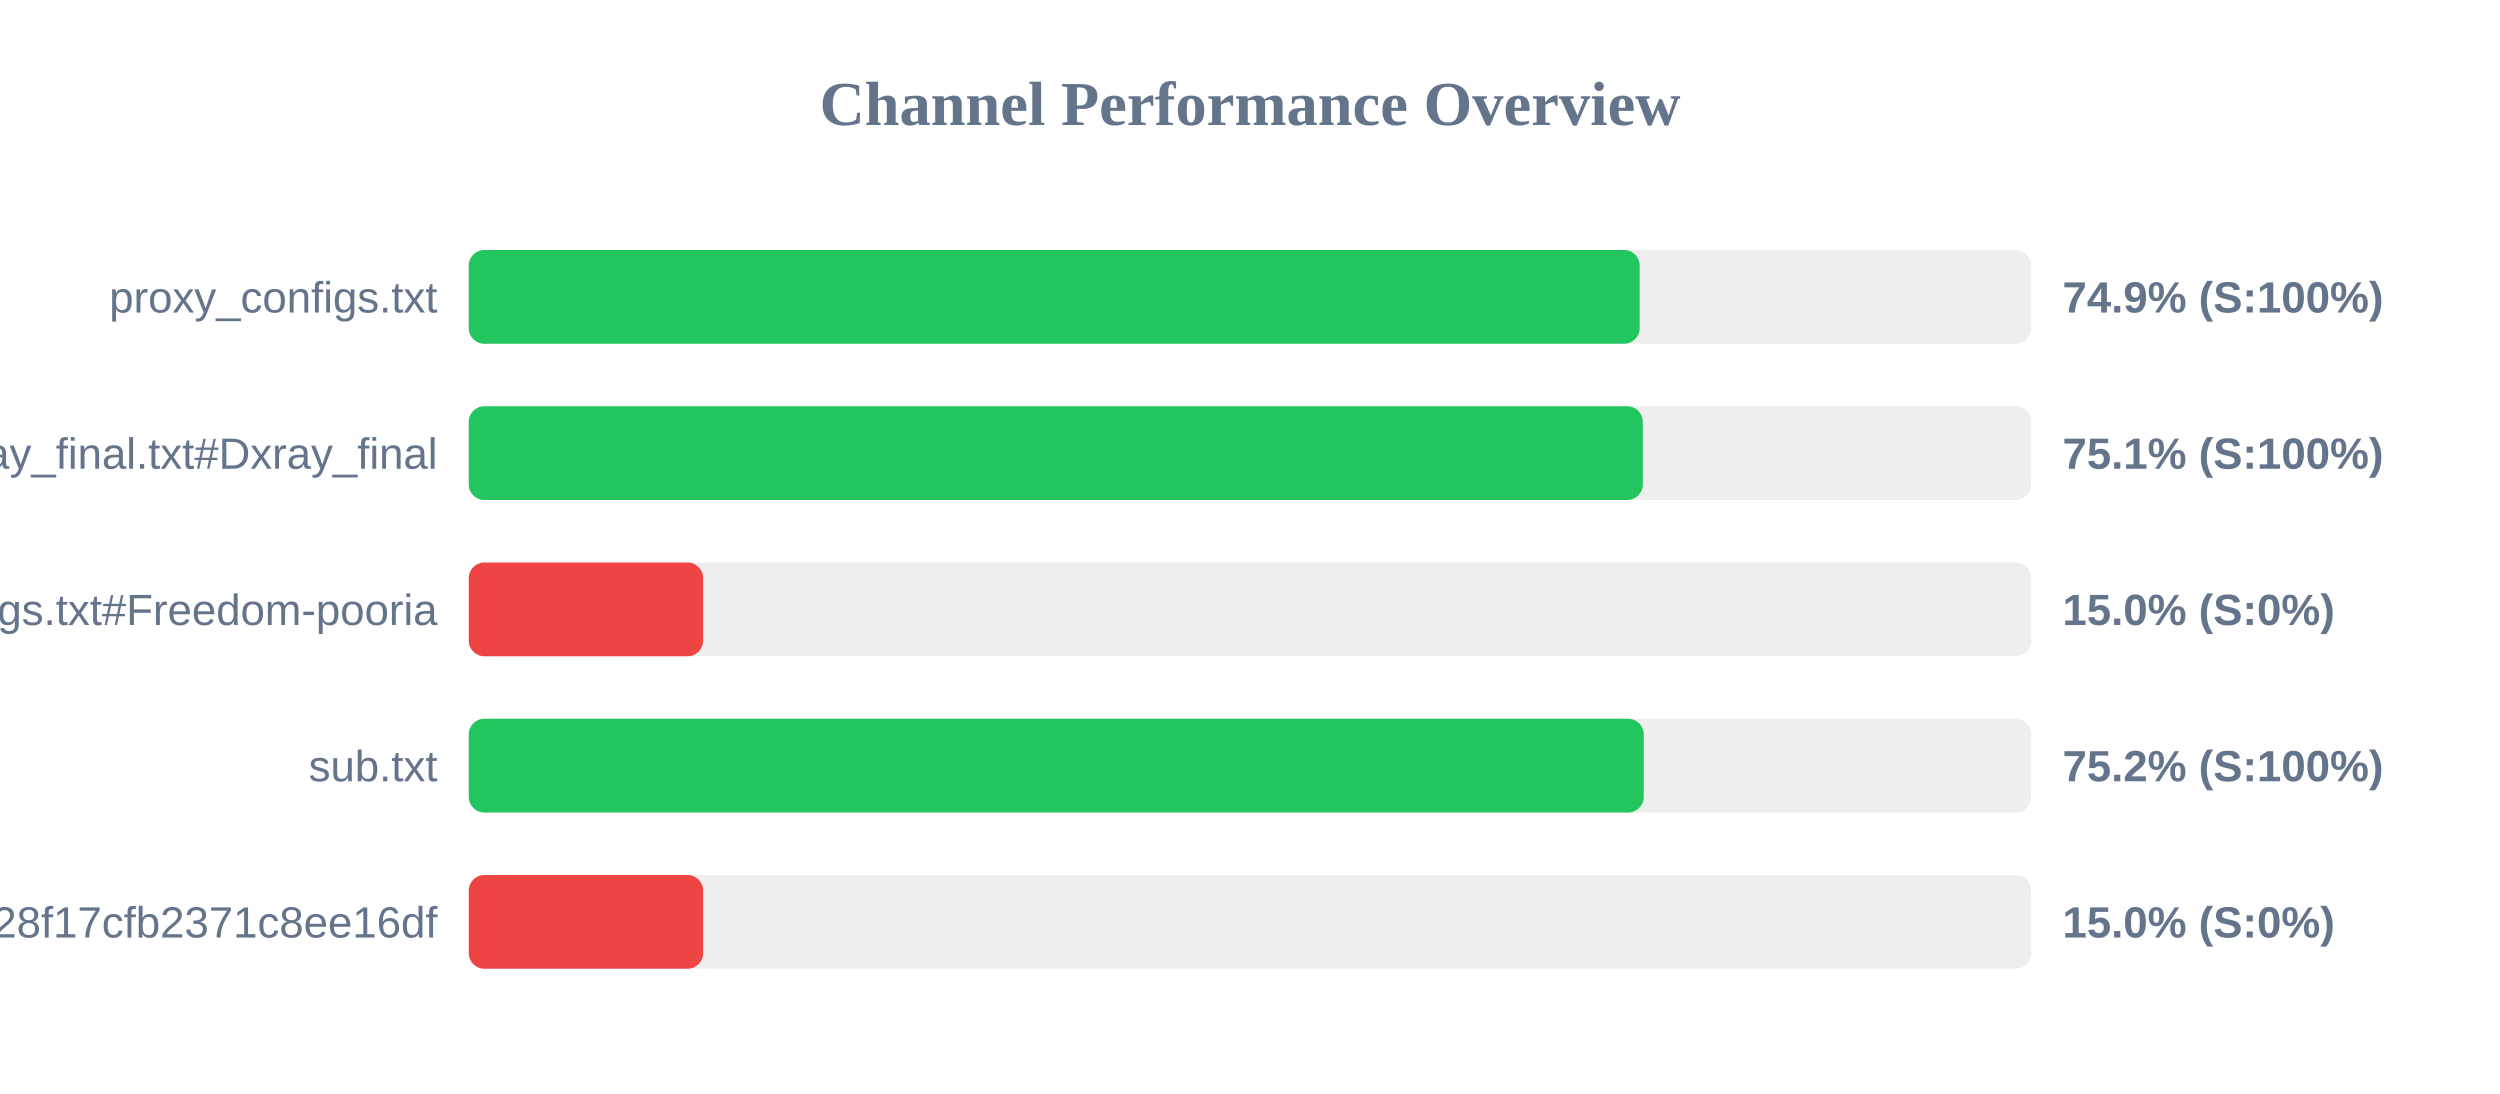
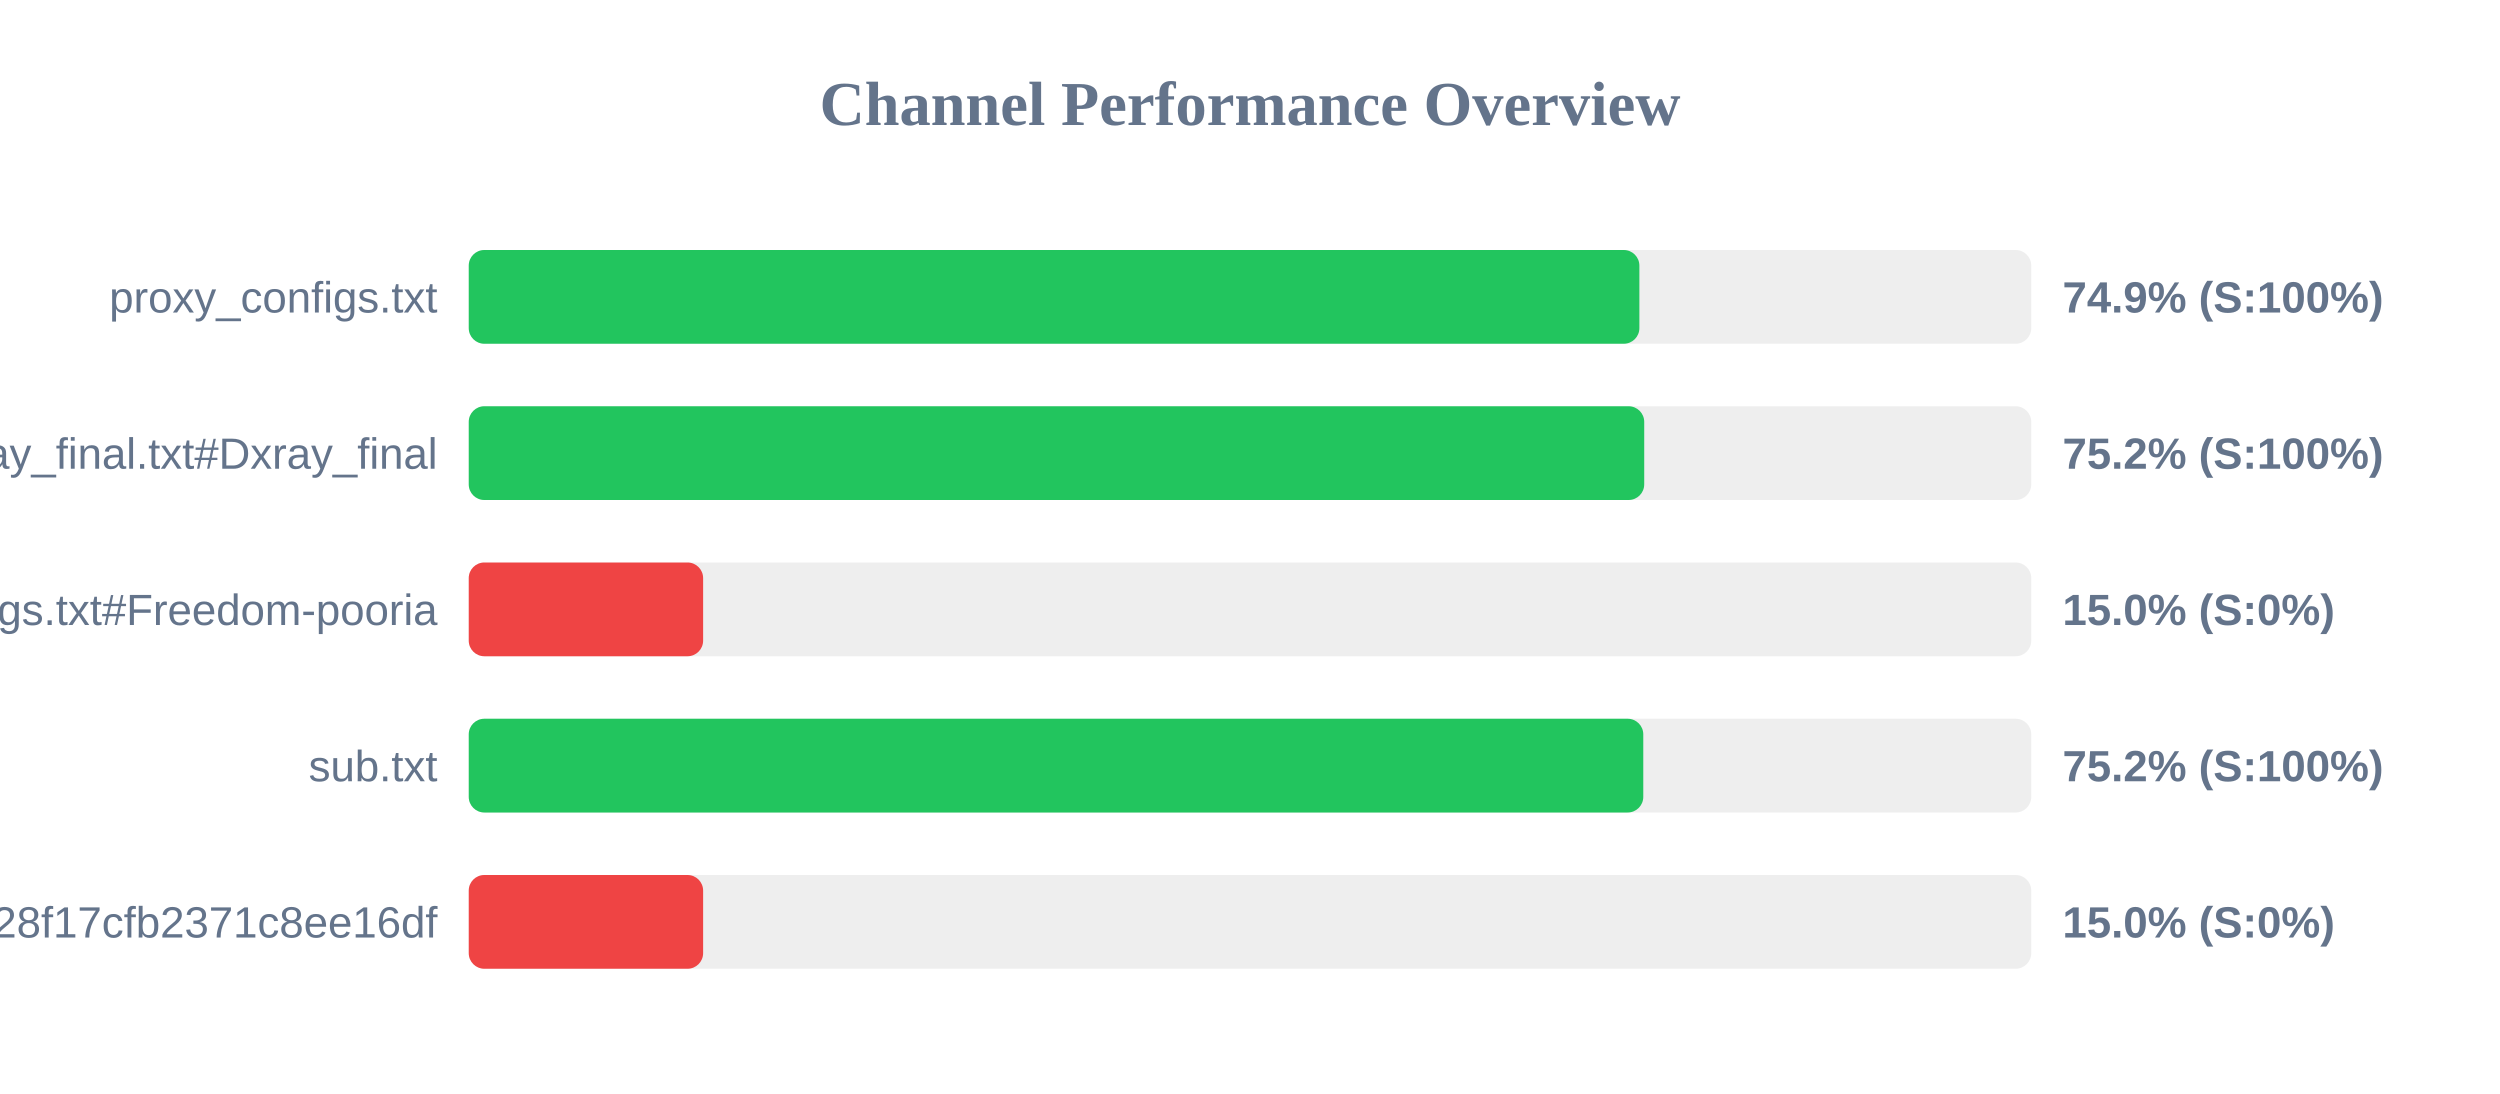
<svg xmlns="http://www.w3.org/2000/svg" width="800" height="350" version="1.1">
  <style>
        .row { font: 14px Arial; fill: #64748b; }
        .score { font: bold 14px Arial; fill: #64748b; }
    </style>
  <text x="400" y="40" text-anchor="middle" font-size="20px" font-weight="bold" fill="#64748b">Channel Performance Overview</text>
  <rect x="150" y="80" width="500" height="30" fill="#eee" rx="5" />
-   <rect x="150" y="80" width="374.7" height="30" fill="#22c55e" rx="5" />
+   <rect x="150" y="80" width="374.6" height="30" fill="#22c55e" rx="5" />
  <text x="140" y="100" text-anchor="end" class="row">proxy_configs.txt</text>
  <text x="660" y="100" text-anchor="start" class="score">74.9% (S:100%)</text>
  <rect x="150" y="130" width="500" height="30" fill="#eee" rx="5" />
-   <rect x="150" y="130" width="375.7" height="30" fill="#22c55e" rx="5" />
+   <rect x="150" y="130" width="376.15" height="30" fill="#22c55e" rx="5" />
  <text x="140" y="150" text-anchor="end" class="row">xray_final.txt#Dxray_final</text>
-   <text x="660" y="150" text-anchor="start" class="score">75.1% (S:100%)</text>
+   <text x="660" y="150" text-anchor="start" class="score">75.2% (S:100%)</text>
  <rect x="150" y="180" width="500" height="30" fill="#eee" rx="5" />
  <rect x="150" y="180" width="75.0" height="30" fill="#ef4444" rx="5" />
  <text x="140" y="200" text-anchor="end" class="row">v2ray_configs.txt#Freedom-pooria</text>
  <text x="660" y="200" text-anchor="start" class="score">15.0% (S:0%)</text>
  <rect x="150" y="230" width="500" height="30" fill="#eee" rx="5" />
-   <rect x="150" y="230" width="376.0" height="30" fill="#22c55e" rx="5" />
+   <rect x="150" y="230" width="375.85" height="30" fill="#22c55e" rx="5" />
  <text x="140" y="250" text-anchor="end" class="row">sub.txt</text>
  <text x="660" y="250" text-anchor="start" class="score">75.2% (S:100%)</text>
  <rect x="150" y="280" width="500" height="30" fill="#eee" rx="5" />
  <rect x="150" y="280" width="75.0" height="30" fill="#ef4444" rx="5" />
  <text x="140" y="300" text-anchor="end" class="row">?token=fedfed7b41b828f17cfb2371c8ee16df</text>
  <text x="660" y="300" text-anchor="start" class="score">15.0% (S:0%)</text>
</svg>
